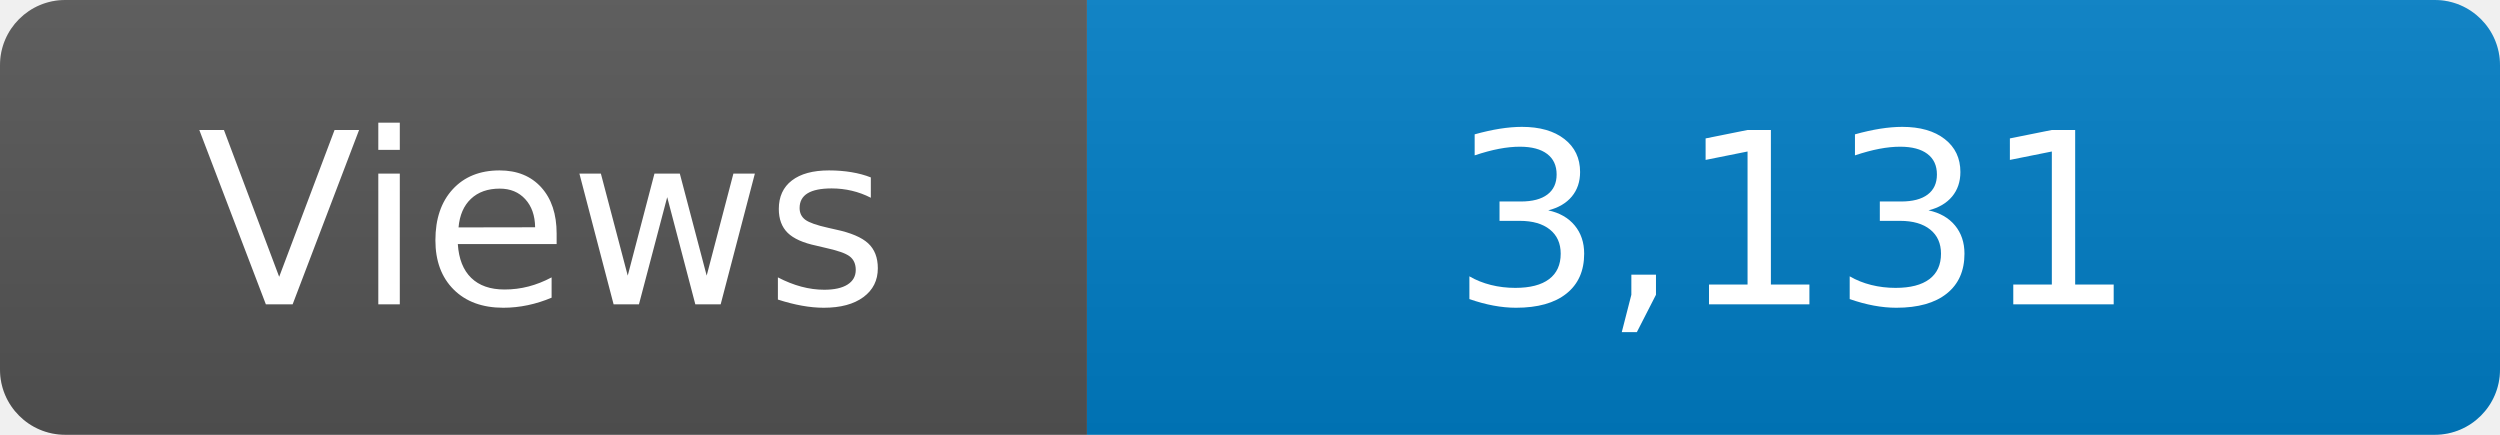
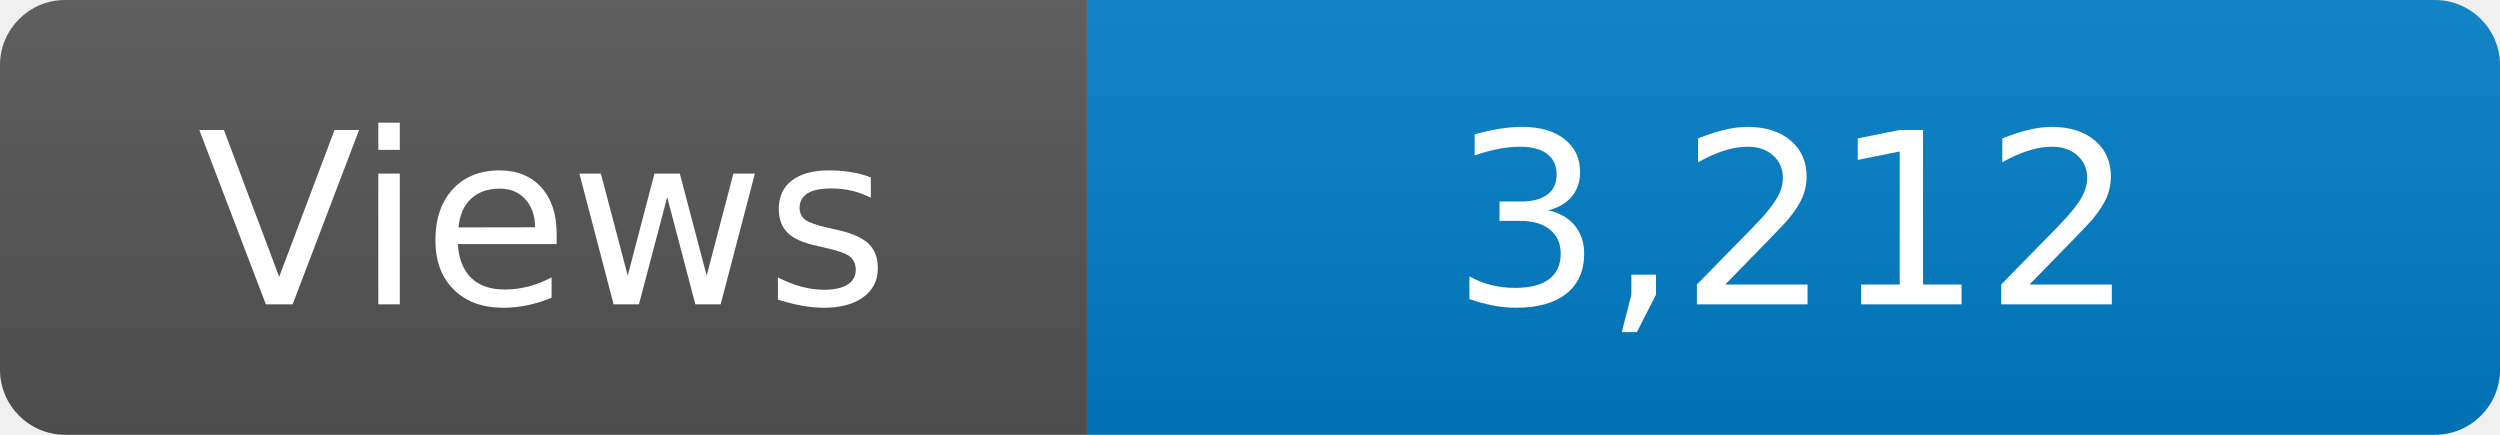
<svg xmlns="http://www.w3.org/2000/svg" width="115" height="20" role="img" aria-label="Maintained?: yes">
  <linearGradient id="s" x2="0" y2="100%">
    <stop offset="0" stop-color="#bbb" stop-opacity=".1" />
    <stop offset="1" stop-opacity=".1" />
  </linearGradient>
  <clipPath id="r">
    <rect width="115" height="20" rx="3" fill="#fff" />
  </clipPath>
  <g clip-path="url(#r)">
    <rect width="50" height="20" fill="#555" />
    <rect x="50" width="160" height="20" fill="#007ec6" />
    <rect width="115" height="20" fill="url(#s)" />
  </g>
  <g fill="#fff" text-anchor="middle" font-family="Verdana,Geneva,DejaVu Sans,sans-serif" font-size="110">
    <text x="250" y="140" transform="scale(.1)" fill="#fff">Views</text>
-     <text x="825" y="140" transform="scale(.1)" fill="#fff">3,131</text>
+     <text x="825" y="140" transform="scale(.1)" fill="#fff">3,212</text>
  </g>
</svg>
